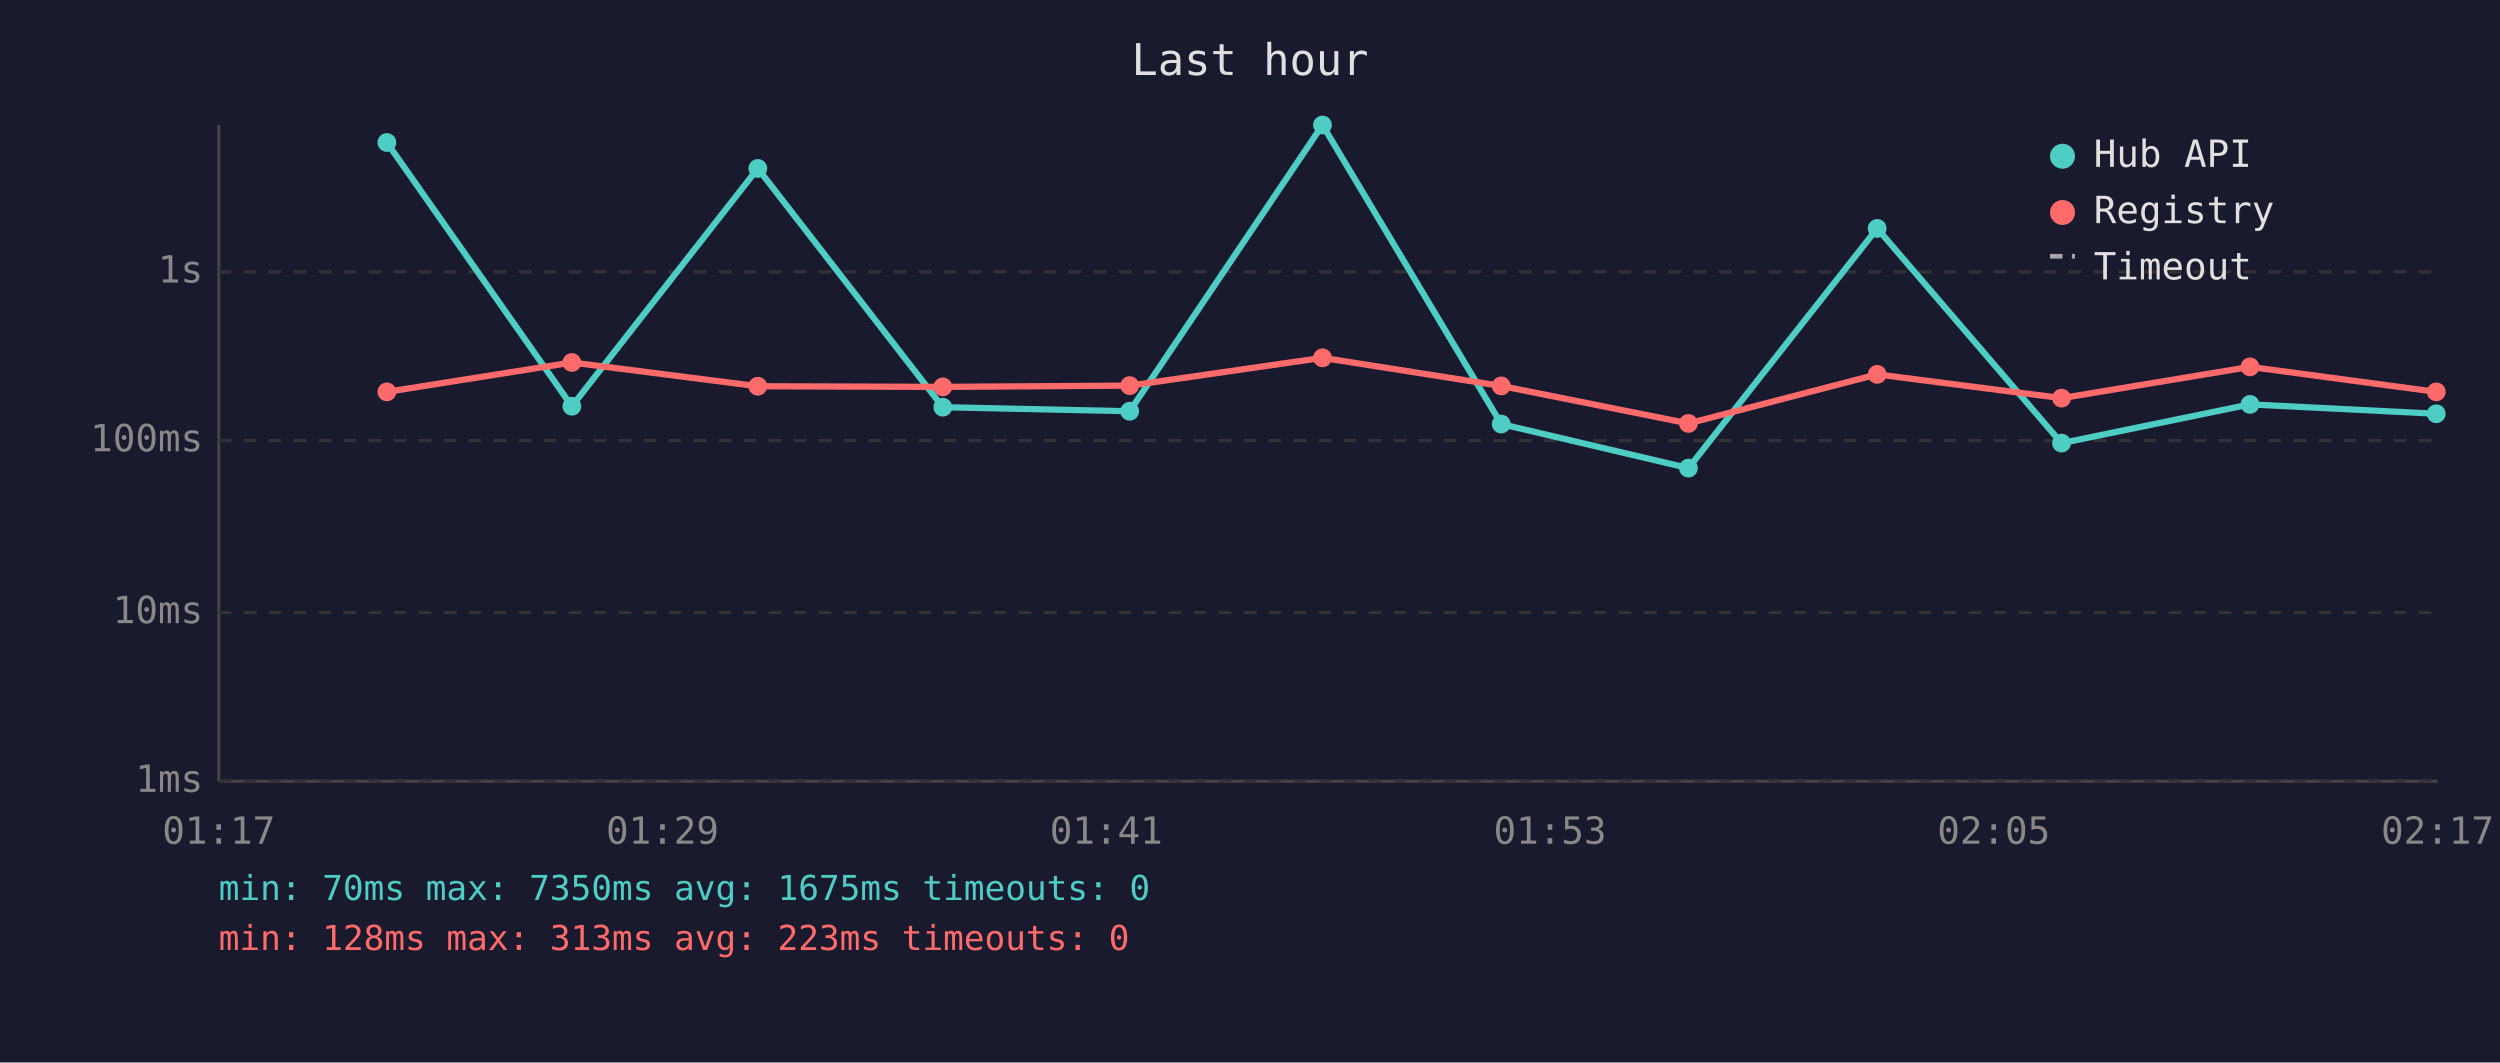
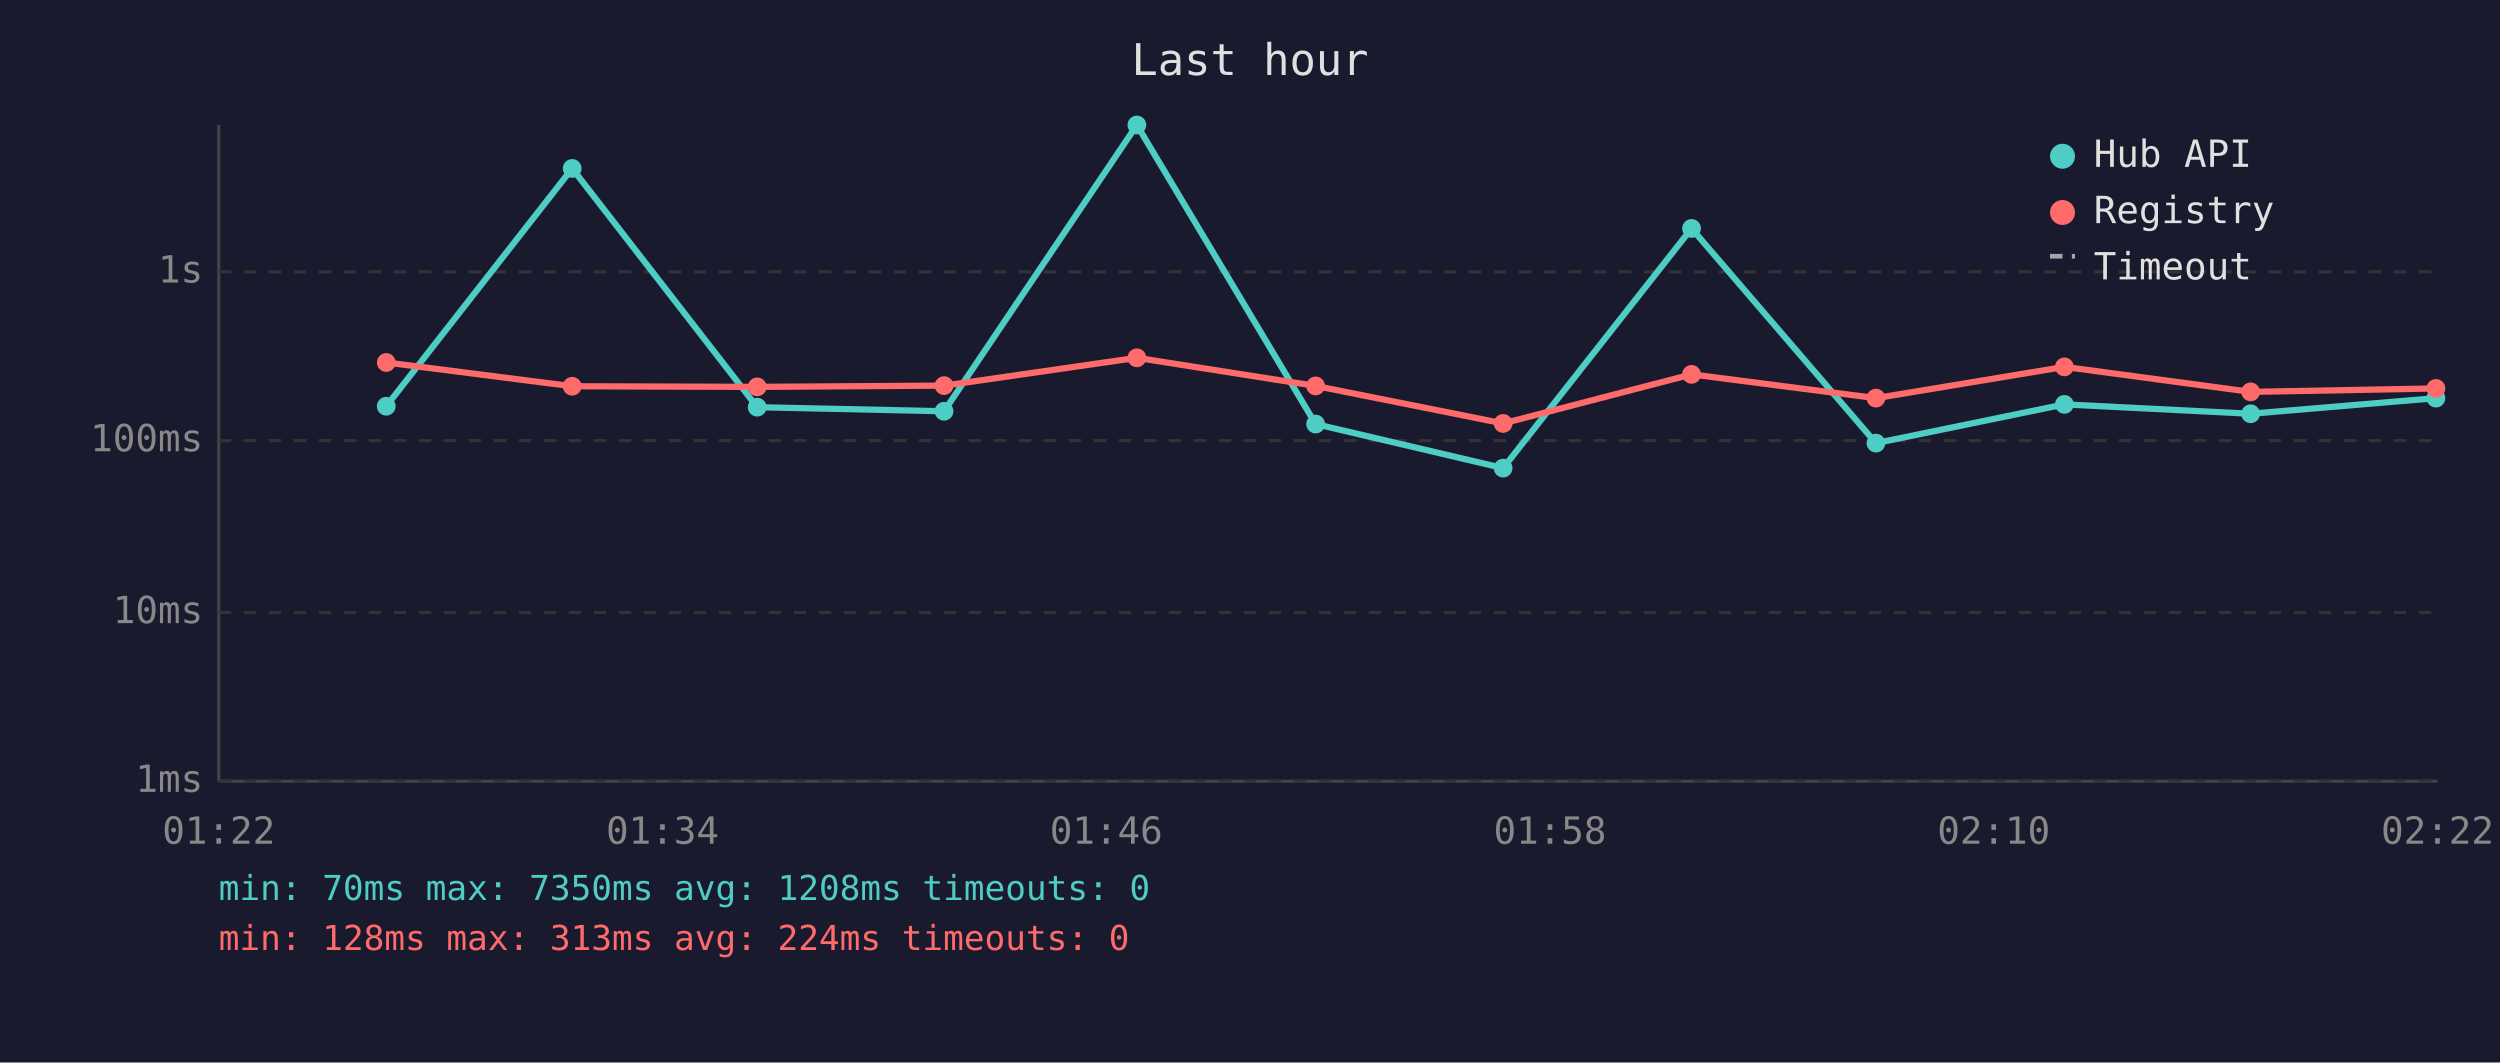
<svg xmlns="http://www.w3.org/2000/svg" viewBox="0 0 800 340" font-family="monospace" font-size="12">
  <rect width="800" height="340" fill="#1a1a2e" />
  <text x="400" y="24" fill="#e0e0e0" font-size="14" text-anchor="middle">Last hour</text>
  <line x1="70" y1="40" x2="70" y2="250" stroke="#444" stroke-width="1" />
  <line x1="70" y1="250" x2="780" y2="250" stroke="#444" stroke-width="1" />
  <line x1="70" y1="250" x2="780" y2="250" stroke="#333" stroke-width="1" stroke-dasharray="4" />
  <text x="65" y="250" fill="#888" text-anchor="end" dominant-baseline="middle">1ms</text>
  <line x1="70" y1="196" x2="780" y2="196" stroke="#333" stroke-width="1" stroke-dasharray="4" />
  <text x="65" y="196" fill="#888" text-anchor="end" dominant-baseline="middle">10ms</text>
  <line x1="70" y1="141" x2="780" y2="141" stroke="#333" stroke-width="1" stroke-dasharray="4" />
  <text x="65" y="141" fill="#888" text-anchor="end" dominant-baseline="middle">100ms</text>
  <line x1="70" y1="87" x2="780" y2="87" stroke="#333" stroke-width="1" stroke-dasharray="4" />
  <text x="65" y="87" fill="#888" text-anchor="end" dominant-baseline="middle">1s</text>
-   <text x="70" y="270" fill="#888" text-anchor="middle">01:17</text>
-   <text x="212" y="270" fill="#888" text-anchor="middle">01:29</text>
-   <text x="354" y="270" fill="#888" text-anchor="middle">01:41</text>
-   <text x="496" y="270" fill="#888" text-anchor="middle">01:53</text>
-   <text x="638" y="270" fill="#888" text-anchor="middle">02:05</text>
-   <text x="780" y="270" fill="#888" text-anchor="middle">02:17</text>
-   <polyline points="123.8,45.6 183.0,130.0 242.5,53.9 301.7,130.3 361.5,131.6 423.2,40.0 480.4,135.7 540.3,149.8 600.7,73.1 659.7,141.8 720.0,129.4 779.6,132.4" fill="none" stroke="#4ecdc4" stroke-width="2" opacity="1" />
-   <circle cx="123.8" cy="45.6" r="3" fill="#4ecdc4" />
-   <circle cx="183.0" cy="130.0" r="3" fill="#4ecdc4" />
-   <circle cx="242.5" cy="53.9" r="3" fill="#4ecdc4" />
-   <circle cx="301.7" cy="130.3" r="3" fill="#4ecdc4" />
-   <circle cx="361.5" cy="131.6" r="3" fill="#4ecdc4" />
-   <circle cx="423.2" cy="40.0" r="3" fill="#4ecdc4" />
-   <circle cx="480.4" cy="135.7" r="3" fill="#4ecdc4" />
-   <circle cx="540.3" cy="149.8" r="3" fill="#4ecdc4" />
-   <circle cx="600.7" cy="73.1" r="3" fill="#4ecdc4" />
-   <circle cx="659.7" cy="141.8" r="3" fill="#4ecdc4" />
-   <circle cx="720.0" cy="129.4" r="3" fill="#4ecdc4" />
-   <circle cx="779.6" cy="132.4" r="3" fill="#4ecdc4" />
-   <polyline points="123.8,125.4 183.0,116.0 242.5,123.6 301.7,123.8 361.5,123.4 423.2,114.5 480.4,123.5 540.3,135.5 600.7,119.8 659.7,127.4 720.0,117.4 779.6,125.4" fill="none" stroke="#ff6b6b" stroke-width="2" opacity="1" />
-   <circle cx="123.8" cy="125.4" r="3" fill="#ff6b6b" />
-   <circle cx="183.0" cy="116.0" r="3" fill="#ff6b6b" />
-   <circle cx="242.5" cy="123.6" r="3" fill="#ff6b6b" />
-   <circle cx="301.7" cy="123.8" r="3" fill="#ff6b6b" />
-   <circle cx="361.5" cy="123.4" r="3" fill="#ff6b6b" />
-   <circle cx="423.2" cy="114.5" r="3" fill="#ff6b6b" />
-   <circle cx="480.4" cy="123.5" r="3" fill="#ff6b6b" />
-   <circle cx="540.3" cy="135.5" r="3" fill="#ff6b6b" />
-   <circle cx="600.7" cy="119.8" r="3" fill="#ff6b6b" />
-   <circle cx="659.7" cy="127.4" r="3" fill="#ff6b6b" />
-   <circle cx="720.0" cy="117.4" r="3" fill="#ff6b6b" />
-   <circle cx="779.6" cy="125.4" r="3" fill="#ff6b6b" />
+   <text x="70" y="270" fill="#888" text-anchor="middle">01:22</text>
+   <text x="212" y="270" fill="#888" text-anchor="middle">01:34</text>
+   <text x="354" y="270" fill="#888" text-anchor="middle">01:46</text>
+   <text x="496" y="270" fill="#888" text-anchor="middle">01:58</text>
+   <text x="638" y="270" fill="#888" text-anchor="middle">02:10</text>
+   <text x="780" y="270" fill="#888" text-anchor="middle">02:22</text>
+   <polyline points="123.6,130.0 183.1,53.9 242.3,130.3 302.1,131.6 363.8,40.0 421.0,135.7 481.0,149.8 541.3,73.1 600.3,141.8 660.6,129.4 720.2,132.4 779.5,127.4" fill="none" stroke="#4ecdc4" stroke-width="2" opacity="1" />
+   <circle cx="123.6" cy="130.0" r="3" fill="#4ecdc4" />
+   <circle cx="183.1" cy="53.9" r="3" fill="#4ecdc4" />
+   <circle cx="242.3" cy="130.3" r="3" fill="#4ecdc4" />
+   <circle cx="302.1" cy="131.6" r="3" fill="#4ecdc4" />
+   <circle cx="363.8" cy="40.0" r="3" fill="#4ecdc4" />
+   <circle cx="421.0" cy="135.7" r="3" fill="#4ecdc4" />
+   <circle cx="481.0" cy="149.8" r="3" fill="#4ecdc4" />
+   <circle cx="541.3" cy="73.1" r="3" fill="#4ecdc4" />
+   <circle cx="600.3" cy="141.8" r="3" fill="#4ecdc4" />
+   <circle cx="660.6" cy="129.4" r="3" fill="#4ecdc4" />
+   <circle cx="720.2" cy="132.4" r="3" fill="#4ecdc4" />
+   <circle cx="779.5" cy="127.4" r="3" fill="#4ecdc4" />
+   <polyline points="123.6,116.0 183.1,123.6 242.3,123.8 302.1,123.4 363.8,114.5 421.0,123.5 481.0,135.5 541.3,119.8 600.3,127.4 660.6,117.4 720.2,125.4 779.5,124.3" fill="none" stroke="#ff6b6b" stroke-width="2" opacity="1" />
+   <circle cx="123.6" cy="116.0" r="3" fill="#ff6b6b" />
+   <circle cx="183.1" cy="123.6" r="3" fill="#ff6b6b" />
+   <circle cx="242.3" cy="123.8" r="3" fill="#ff6b6b" />
+   <circle cx="302.1" cy="123.4" r="3" fill="#ff6b6b" />
+   <circle cx="363.8" cy="114.5" r="3" fill="#ff6b6b" />
+   <circle cx="421.0" cy="123.5" r="3" fill="#ff6b6b" />
+   <circle cx="481.0" cy="135.5" r="3" fill="#ff6b6b" />
+   <circle cx="541.3" cy="119.8" r="3" fill="#ff6b6b" />
+   <circle cx="600.3" cy="127.4" r="3" fill="#ff6b6b" />
+   <circle cx="660.6" cy="117.4" r="3" fill="#ff6b6b" />
+   <circle cx="720.2" cy="125.4" r="3" fill="#ff6b6b" />
+   <circle cx="779.5" cy="124.3" r="3" fill="#ff6b6b" />
  <circle cx="660" cy="50" r="4" fill="#4ecdc4" />
  <text x="670" y="50" fill="#e0e0e0" dominant-baseline="middle">Hub API</text>
  <circle cx="660" cy="68" r="4" fill="#ff6b6b" />
  <text x="670" y="68" fill="#e0e0e0" dominant-baseline="middle">Registry</text>
  <line x1="656" y1="82" x2="664" y2="82" stroke="#e0e0e0" stroke-width="1.5" stroke-dasharray="4,3" opacity="0.7" />
  <text x="670" y="86" fill="#e0e0e0" dominant-baseline="middle">Timeout</text>
-   <text x="70" y="288" fill="#4ecdc4" font-size="11">min: 70ms  max: 7350ms  avg: 1675ms  timeouts: 0</text>
-   <text x="70" y="304" fill="#ff6b6b" font-size="11">min: 128ms  max: 313ms  avg: 223ms  timeouts: 0</text>
+   <text x="70" y="288" fill="#4ecdc4" font-size="11">min: 70ms  max: 7350ms  avg: 1208ms  timeouts: 0</text>
+   <text x="70" y="304" fill="#ff6b6b" font-size="11">min: 128ms  max: 313ms  avg: 224ms  timeouts: 0</text>
</svg>
